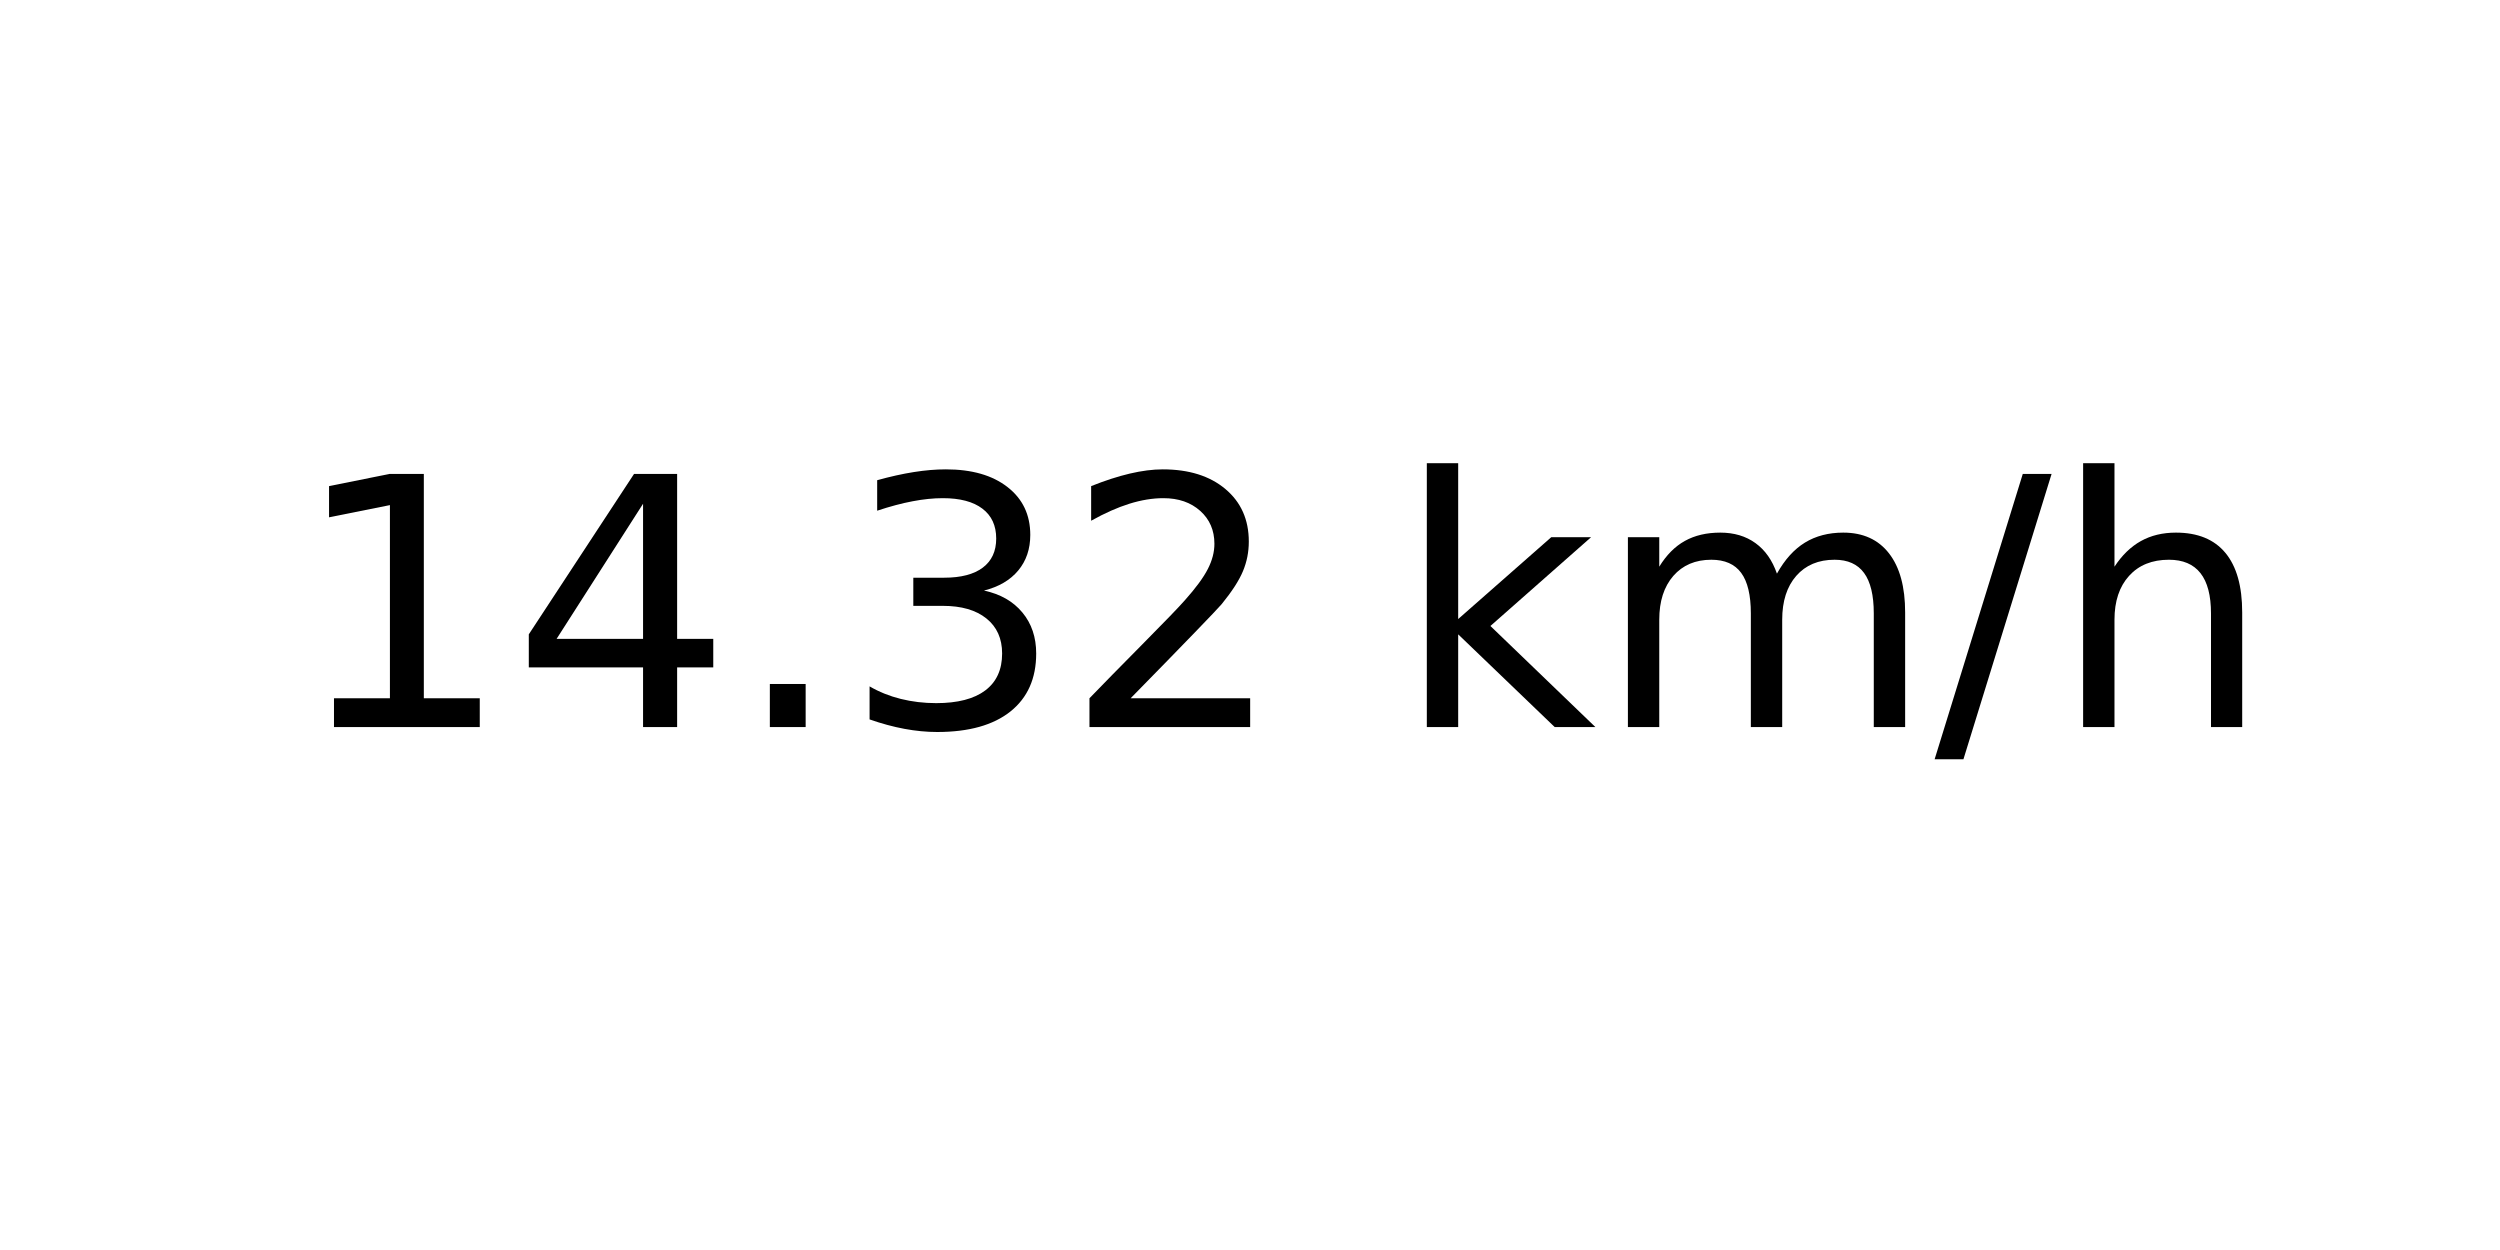
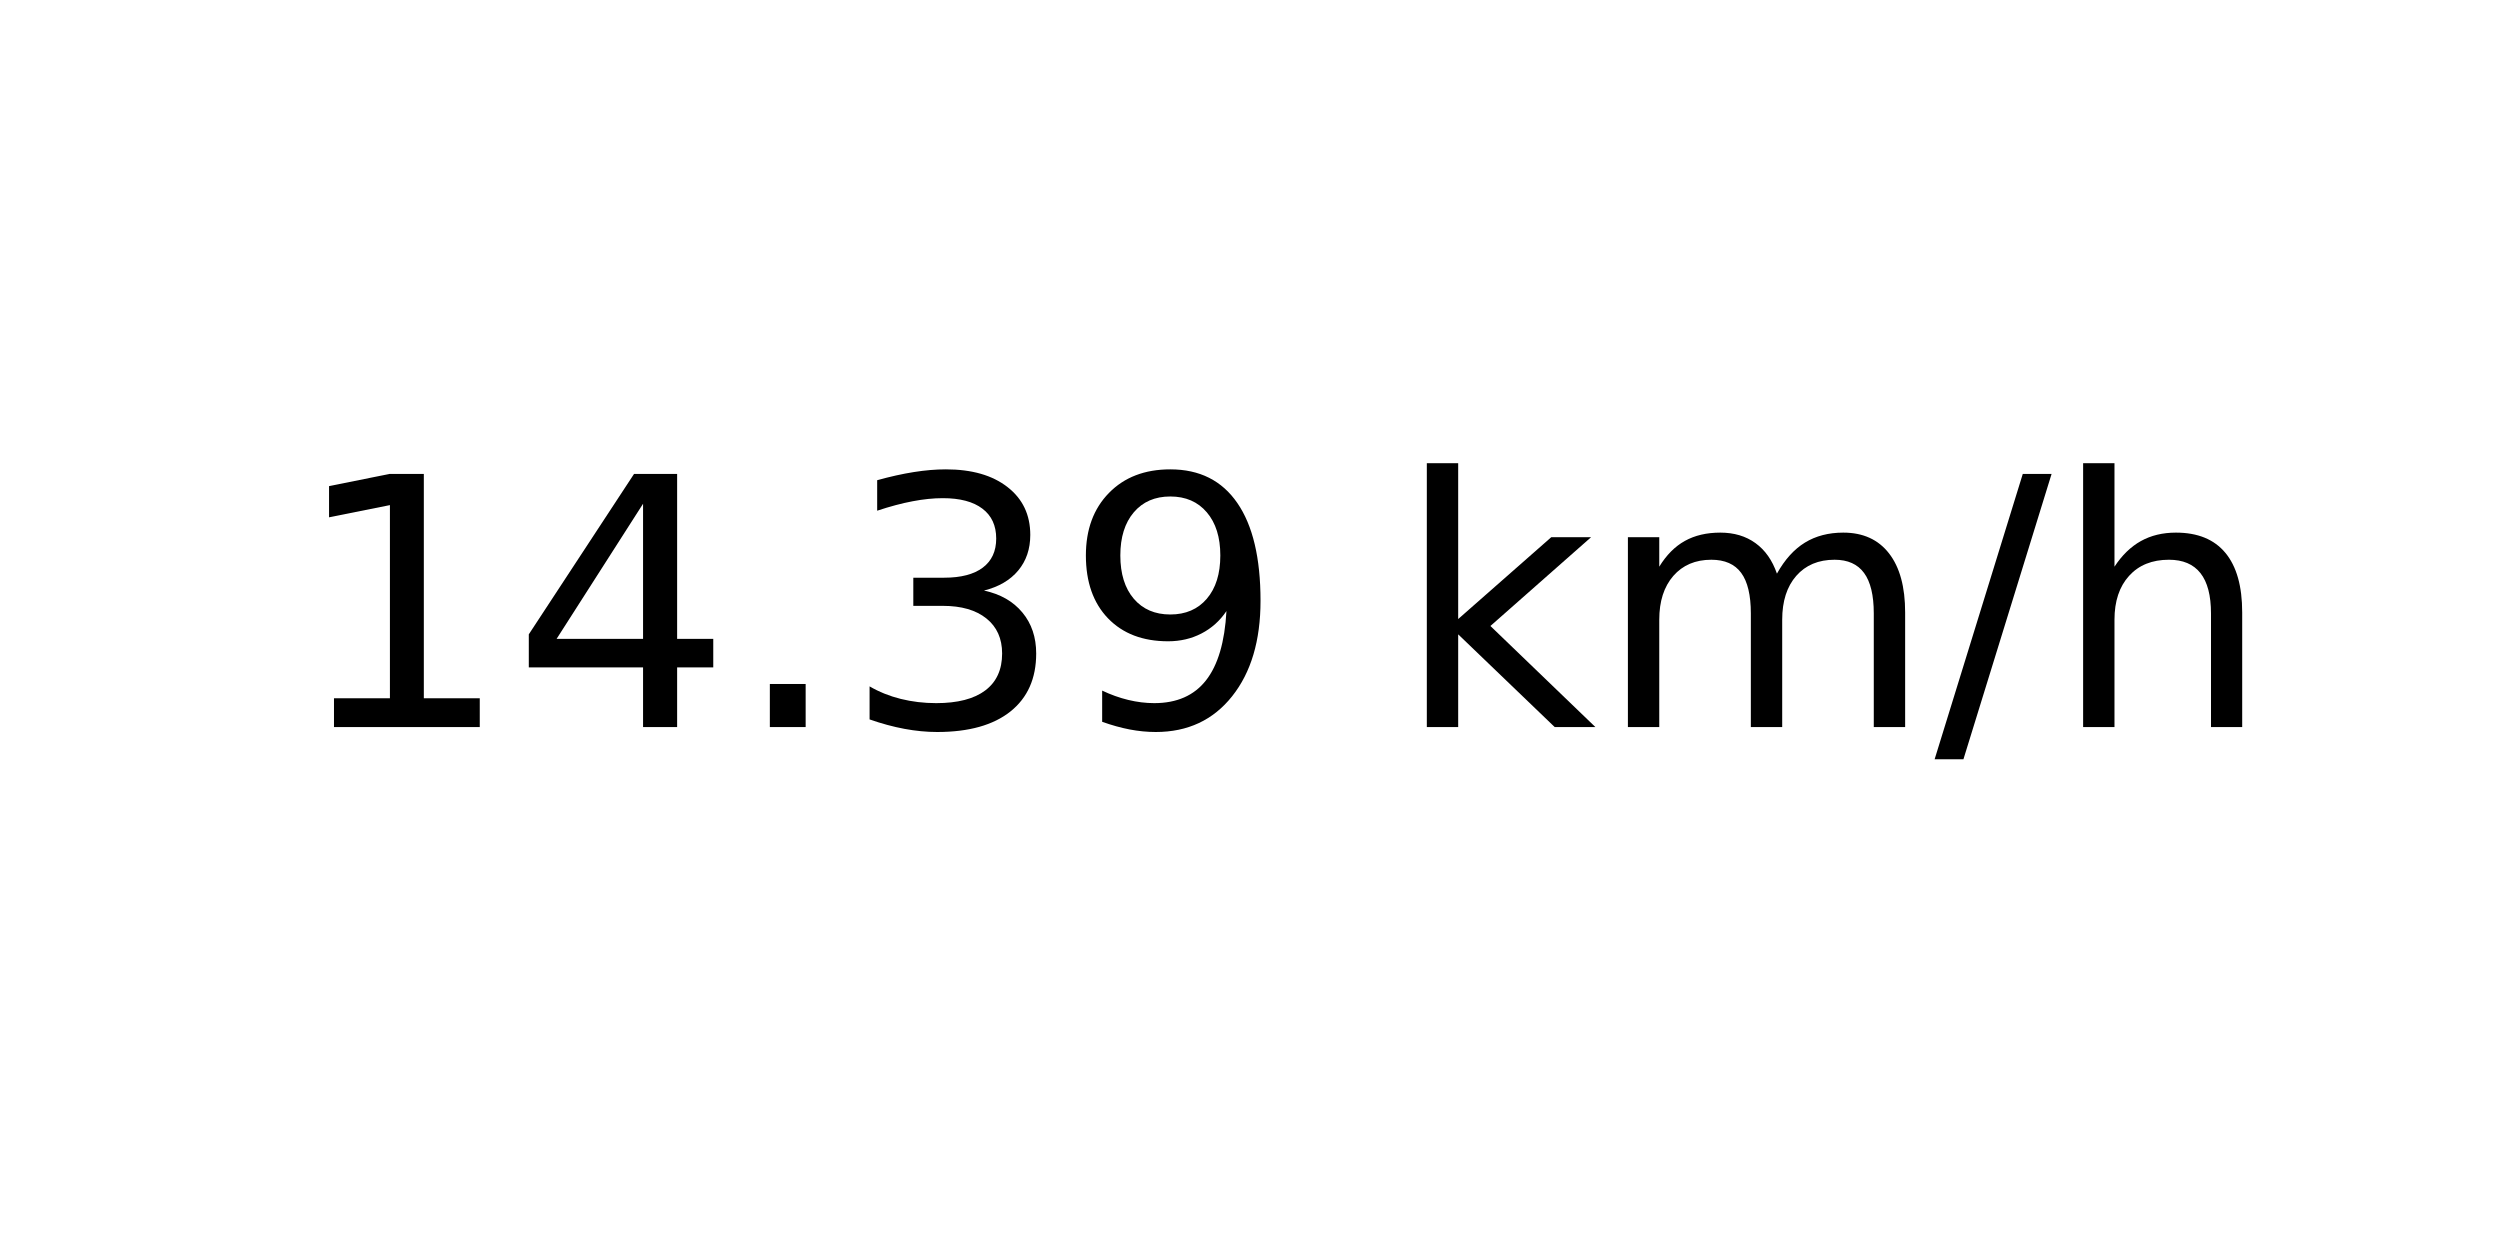
<svg xmlns="http://www.w3.org/2000/svg" xmlns:xlink="http://www.w3.org/1999/xlink" width="72pt" height="36pt" viewBox="0 0 72 36" version="1.1">
  <defs>
    <style type="text/css">*{stroke-linejoin: round; stroke-linecap: butt}</style>
  </defs>
  <g id="figure_1">
    <g id="axes_1">
      <g id="text_1">
        <g transform="translate(8.378125 20.93937) scale(0.1 -0.1)">
          <defs>
            <path id="DejaVuSans-31" d="M 794 531  L 1825 531  L 1825 4091  L 703 3866  L 703 4441  L 1819 4666  L 2450 4666  L 2450 531  L 3481 531  L 3481 0  L 794 0  L 794 531  z " transform="scale(0.015625)" />
            <path id="DejaVuSans-34" d="M 2419 4116  L 825 1625  L 2419 1625  L 2419 4116  z M 2253 4666  L 3047 4666  L 3047 1625  L 3713 1625  L 3713 1100  L 3047 1100  L 3047 0  L 2419 0  L 2419 1100  L 313 1100  L 313 1709  L 2253 4666  z " transform="scale(0.015625)" />
            <path id="DejaVuSans-2e" d="M 684 794  L 1344 794  L 1344 0  L 684 0  L 684 794  z " transform="scale(0.015625)" />
            <path id="DejaVuSans-33" d="M 2597 2516  Q 3050 2419 3304 2112  Q 3559 1806 3559 1356  Q 3559 666 3084 287  Q 2609 -91 1734 -91  Q 1441 -91 1130 -33  Q 819 25 488 141  L 488 750  Q 750 597 1062 519  Q 1375 441 1716 441  Q 2309 441 2620 675  Q 2931 909 2931 1356  Q 2931 1769 2642 2001  Q 2353 2234 1838 2234  L 1294 2234  L 1294 2753  L 1863 2753  Q 2328 2753 2575 2939  Q 2822 3125 2822 3475  Q 2822 3834 2567 4026  Q 2313 4219 1838 4219  Q 1578 4219 1281 4162  Q 984 4106 628 3988  L 628 4550  Q 988 4650 1302 4700  Q 1616 4750 1894 4750  Q 2613 4750 3031 4423  Q 3450 4097 3450 3541  Q 3450 3153 3228 2886  Q 3006 2619 2597 2516  z " transform="scale(0.015625)" />
-             <path id="DejaVuSans-32" d="M 1228 531  L 3431 531  L 3431 0  L 469 0  L 469 531  Q 828 903 1448 1529  Q 2069 2156 2228 2338  Q 2531 2678 2651 2914  Q 2772 3150 2772 3378  Q 2772 3750 2511 3984  Q 2250 4219 1831 4219  Q 1534 4219 1204 4116  Q 875 4013 500 3803  L 500 4441  Q 881 4594 1212 4672  Q 1544 4750 1819 4750  Q 2544 4750 2975 4387  Q 3406 4025 3406 3419  Q 3406 3131 3298 2873  Q 3191 2616 2906 2266  Q 2828 2175 2409 1742  Q 1991 1309 1228 531  z " transform="scale(0.015625)" />
+             <path id="DejaVuSans-39" d="M 703 97  L 703 672  Q 941 559 1184 500  Q 1428 441 1663 441  Q 2288 441 2617 861  Q 2947 1281 2994 2138  Q 2813 1869 2534 1725  Q 2256 1581 1919 1581  Q 1219 1581 811 2004  Q 403 2428 403 3163  Q 403 3881 828 4315  Q 1253 4750 1959 4750  Q 2769 4750 3195 4129  Q 3622 3509 3622 2328  Q 3622 1225 3098 567  Q 2575 -91 1691 -91  Q 1453 -91 1209 -44  Q 966 3 703 97  z M 1959 2075  Q 2384 2075 2632 2365  Q 2881 2656 2881 3163  Q 2881 3666 2632 3958  Q 2384 4250 1959 4250  Q 1534 4250 1286 3958  Q 1038 3666 1038 3163  Q 1038 2656 1286 2365  Q 1534 2075 1959 2075  z " transform="scale(0.015625)" />
            <path id="DejaVuSans-20" transform="scale(0.015625)" />
            <path id="DejaVuSans-6b" d="M 581 4863  L 1159 4863  L 1159 1991  L 2875 3500  L 3609 3500  L 1753 1863  L 3688 0  L 2938 0  L 1159 1709  L 1159 0  L 581 0  L 581 4863  z " transform="scale(0.015625)" />
            <path id="DejaVuSans-6d" d="M 3328 2828  Q 3544 3216 3844 3400  Q 4144 3584 4550 3584  Q 5097 3584 5394 3201  Q 5691 2819 5691 2113  L 5691 0  L 5113 0  L 5113 2094  Q 5113 2597 4934 2840  Q 4756 3084 4391 3084  Q 3944 3084 3684 2787  Q 3425 2491 3425 1978  L 3425 0  L 2847 0  L 2847 2094  Q 2847 2600 2669 2842  Q 2491 3084 2119 3084  Q 1678 3084 1418 2786  Q 1159 2488 1159 1978  L 1159 0  L 581 0  L 581 3500  L 1159 3500  L 1159 2956  Q 1356 3278 1631 3431  Q 1906 3584 2284 3584  Q 2666 3584 2933 3390  Q 3200 3197 3328 2828  z " transform="scale(0.015625)" />
            <path id="DejaVuSans-2f" d="M 1625 4666  L 2156 4666  L 531 -594  L 0 -594  L 1625 4666  z " transform="scale(0.015625)" />
            <path id="DejaVuSans-68" d="M 3513 2113  L 3513 0  L 2938 0  L 2938 2094  Q 2938 2591 2744 2837  Q 2550 3084 2163 3084  Q 1697 3084 1428 2787  Q 1159 2491 1159 1978  L 1159 0  L 581 0  L 581 4863  L 1159 4863  L 1159 2956  Q 1366 3272 1645 3428  Q 1925 3584 2291 3584  Q 2894 3584 3203 3211  Q 3513 2838 3513 2113  z " transform="scale(0.015625)" />
          </defs>
          <use xlink:href="#DejaVuSans-31" />
          <use xlink:href="#DejaVuSans-34" x="63.623" />
          <use xlink:href="#DejaVuSans-2e" x="127.246" />
          <use xlink:href="#DejaVuSans-33" x="159.033" />
-           <use xlink:href="#DejaVuSans-32" x="222.656" />
+           <use xlink:href="#DejaVuSans-39" x="222.656" />
          <use xlink:href="#DejaVuSans-20" x="286.279" />
          <use xlink:href="#DejaVuSans-6b" x="318.066" />
          <use xlink:href="#DejaVuSans-6d" x="375.977" />
          <use xlink:href="#DejaVuSans-2f" x="473.389" />
          <use xlink:href="#DejaVuSans-68" x="507.08" />
        </g>
      </g>
    </g>
  </g>
</svg>
